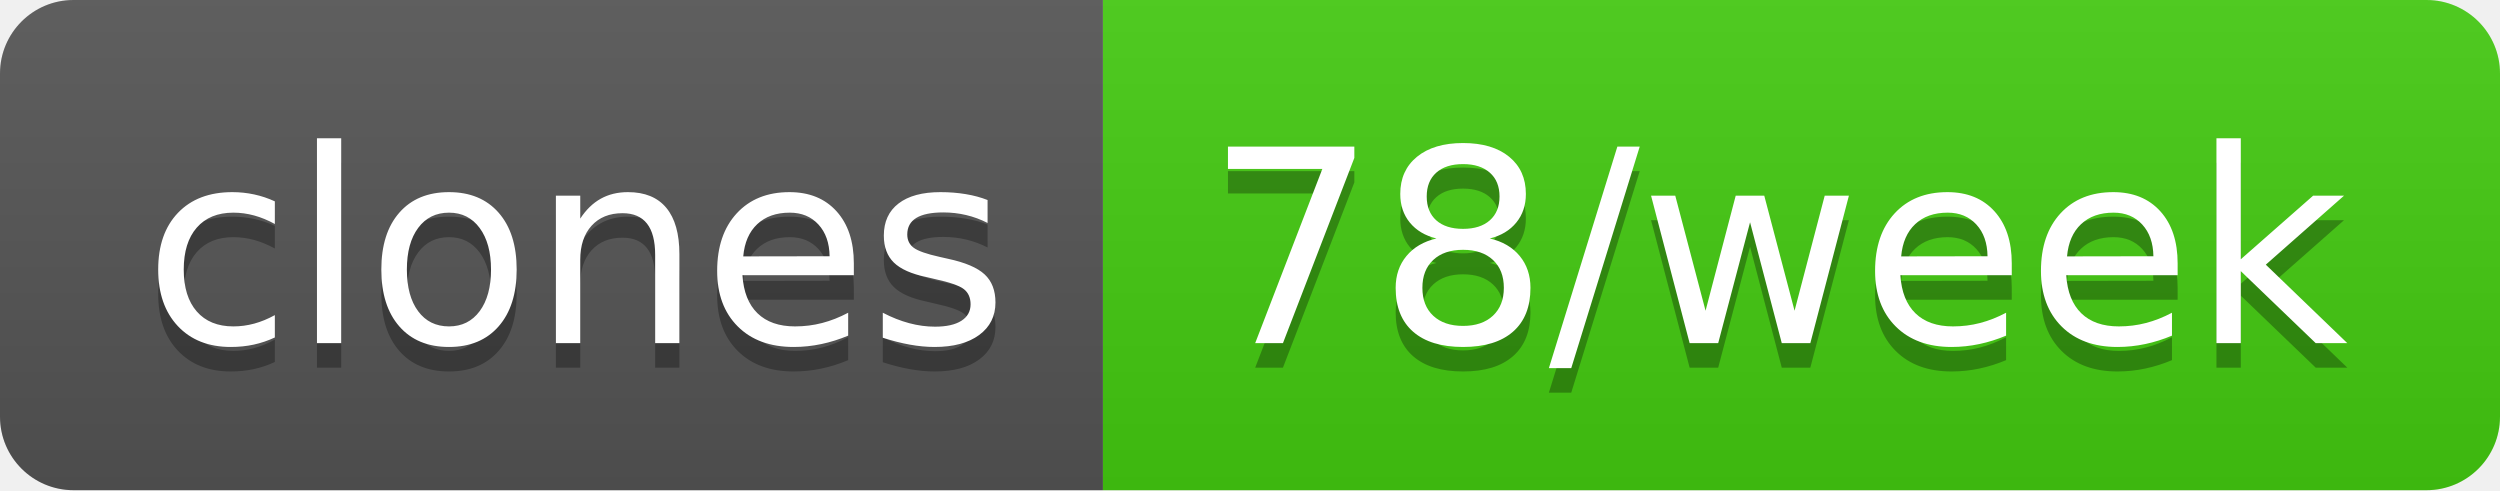
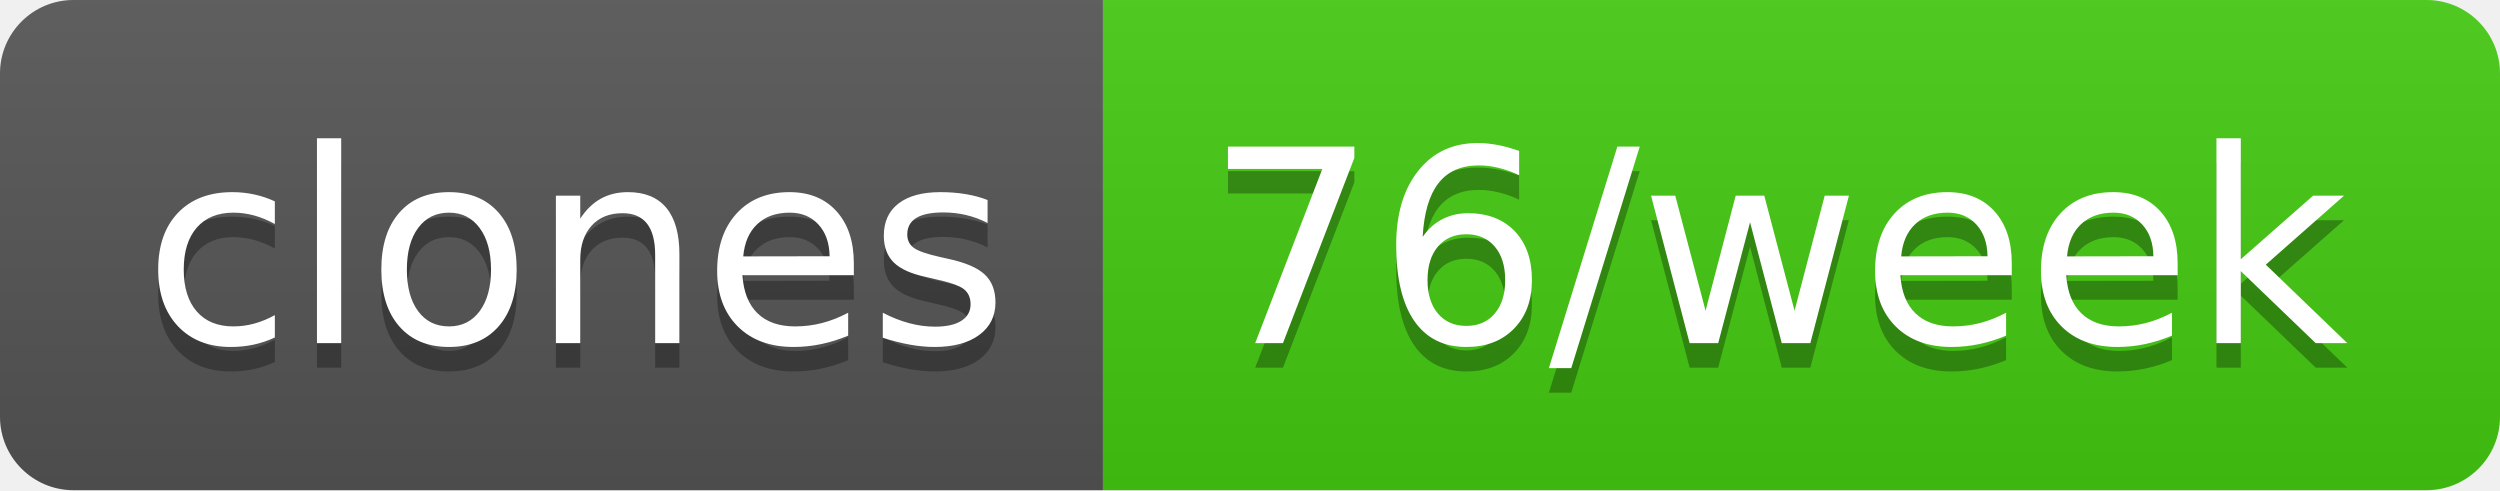
- <svg xmlns="http://www.w3.org/2000/svg" width="102" height="20" role="img" aria-label="clones: 78/week">
+ <svg xmlns="http://www.w3.org/2000/svg" width="102" height="20" role="img" aria-label="clones: 76/week">
  <linearGradient id="s" x2="0" y2="100%">
    <stop offset="0" stop-color="#bbb" stop-opacity=".1" />
    <stop offset="1" stop-opacity=".1" />
  </linearGradient>
  <clipPath id="r">
    <rect width="102" height="20" rx="3" fill="#fff" />
  </clipPath>
  <g clip-path="url(#r)">
    <rect width="45" height="20" fill="#555" />
    <rect x="45" width="57" height="20" fill="#4c1" />
    <rect width="102" height="20" fill="url(#s)" />
  </g>
  <g fill="#fff" text-anchor="middle" font-family="Verdana,Geneva,DejaVu Sans,sans-serif" text-rendering="geometricPrecision" font-size="110">
    <text aria-hidden="true" x="235" y="150" fill="#010101" fill-opacity=".3" transform="scale(.1)" textLength="350">clones</text>
    <text x="235" y="140" transform="scale(.1)" fill="#fff" textLength="350">clones</text>
-     <text aria-hidden="true" x="725" y="150" fill="#010101" fill-opacity=".3" transform="scale(.1)" textLength="470">78/week</text>
-     <text x="725" y="140" transform="scale(.1)" fill="#fff" textLength="470">78/week</text>
+     <text aria-hidden="true" x="725" y="150" fill="#010101" fill-opacity=".3" transform="scale(.1)" textLength="470">76/week</text>
+     <text x="725" y="140" transform="scale(.1)" fill="#fff" textLength="470">76/week</text>
  </g>
</svg>
